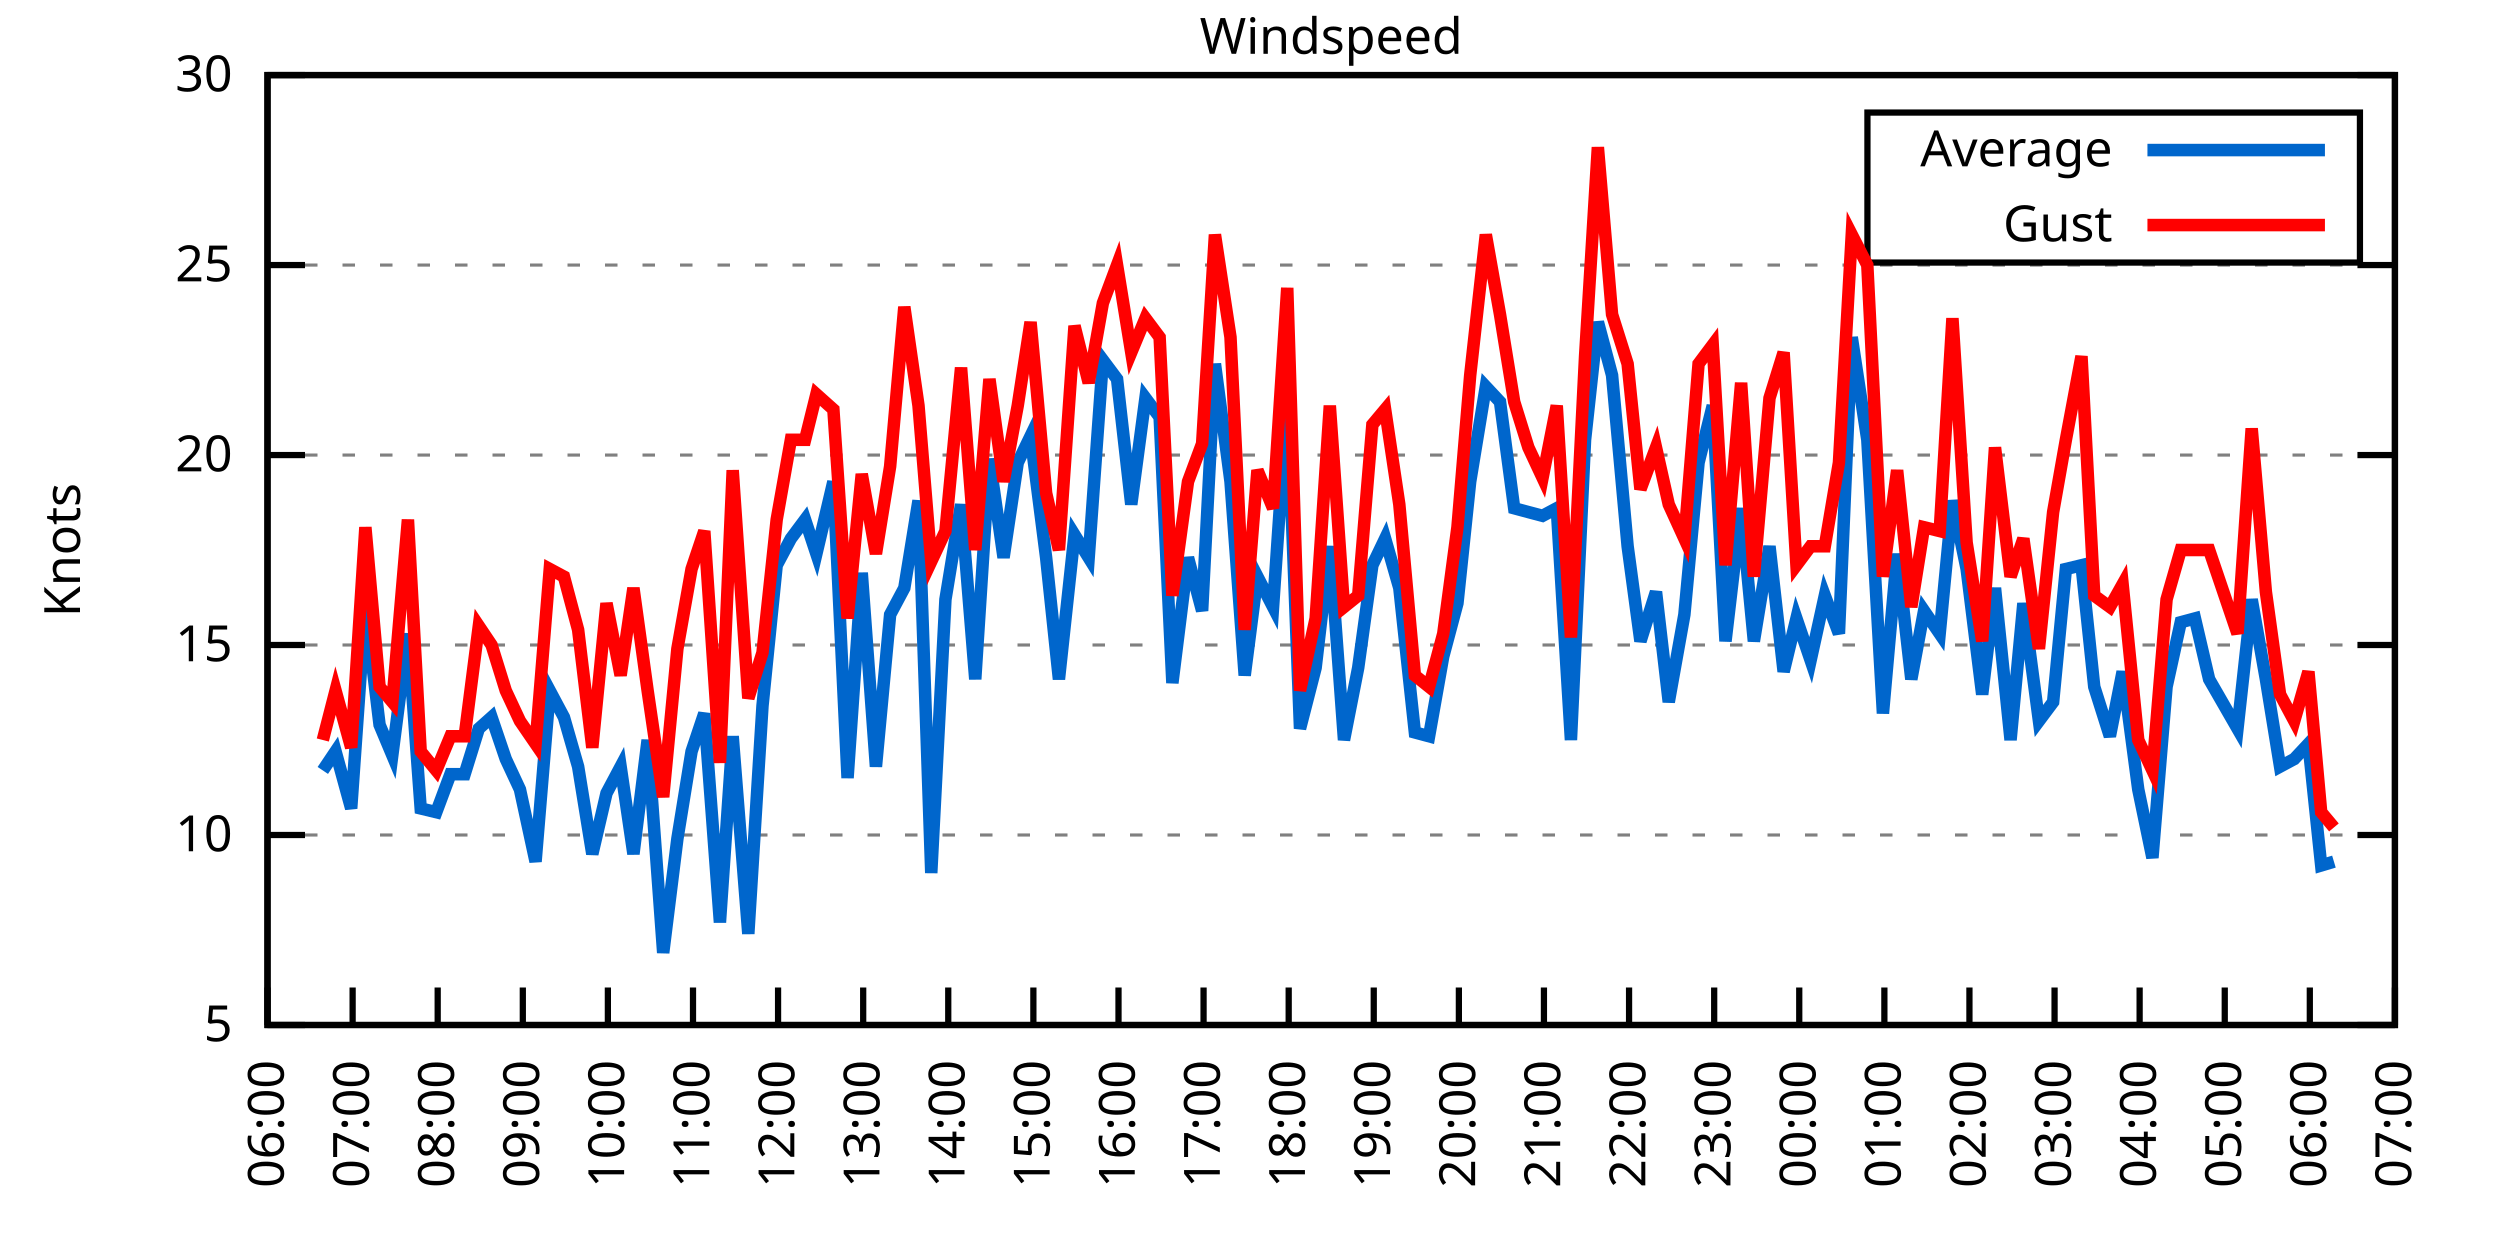
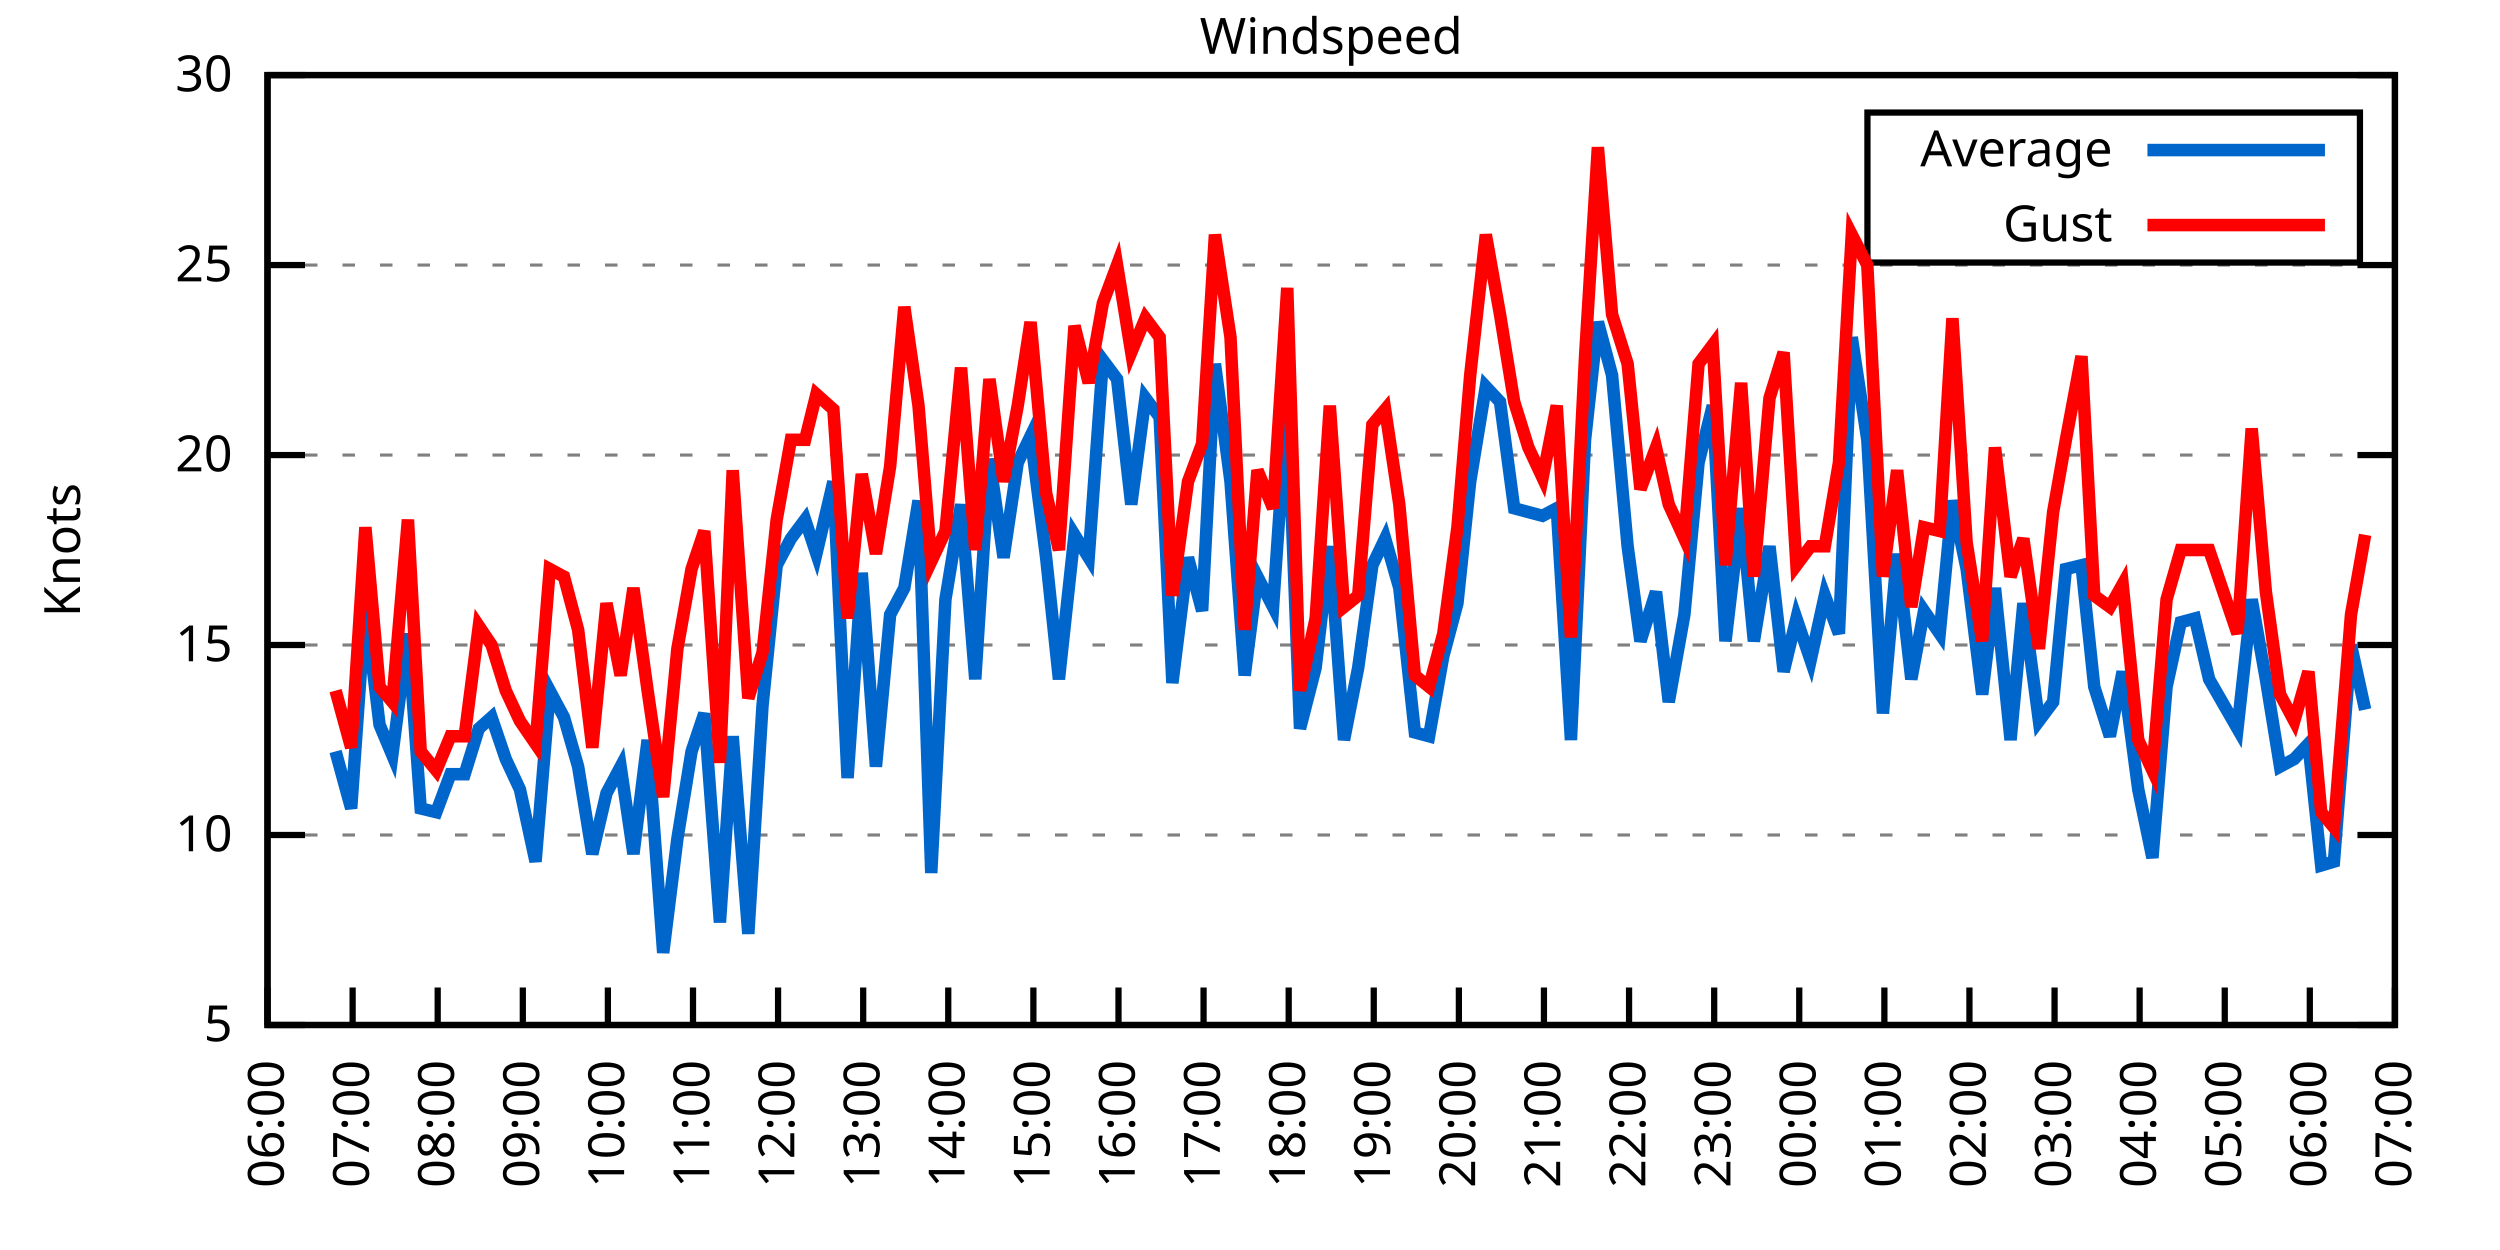
<svg xmlns="http://www.w3.org/2000/svg" xmlns:xlink="http://www.w3.org/1999/xlink" width="400" height="200" viewBox="0 0 400 200">
  <g id="gnuplot_canvas">
    <rect x="0" y="0" width="400" height="200" fill="none" />
    <defs>
      <circle id="gpDot" r="0.5" stroke-width="0.5" stroke="currentColor" />
      <path id="gpPt0" stroke-width="0.333" stroke="currentColor" d="M-1,0 h2 M0,-1 v2" />
      <path id="gpPt1" stroke-width="0.333" stroke="currentColor" d="M-1,-1 L1,1 M1,-1 L-1,1" />
      <path id="gpPt2" stroke-width="0.333" stroke="currentColor" d="M-1,0 L1,0 M0,-1 L0,1 M-1,-1 L1,1 M-1,1 L1,-1" />
      <rect id="gpPt3" stroke-width="0.333" stroke="currentColor" x="-1" y="-1" width="2" height="2" />
      <rect id="gpPt4" stroke-width="0.333" stroke="currentColor" fill="currentColor" x="-1" y="-1" width="2" height="2" />
      <circle id="gpPt5" stroke-width="0.333" stroke="currentColor" cx="0" cy="0" r="1" />
      <use xlink:href="#gpPt5" id="gpPt6" fill="currentColor" stroke="none" />
      <path id="gpPt7" stroke-width="0.333" stroke="currentColor" d="M0,-1.33 L-1.33,0.67 L1.33,0.67 z" />
      <use xlink:href="#gpPt7" id="gpPt8" fill="currentColor" stroke="none" />
      <use xlink:href="#gpPt7" id="gpPt9" stroke="currentColor" transform="rotate(180)" />
      <use xlink:href="#gpPt9" id="gpPt10" fill="currentColor" stroke="none" />
      <use xlink:href="#gpPt3" id="gpPt11" stroke="currentColor" transform="rotate(45)" />
      <use xlink:href="#gpPt11" id="gpPt12" fill="currentColor" stroke="none" />
      <path id="gpPt13" stroke-width="0.333" stroke="currentColor" d="M0,1.330 L1.265,0.411 L0.782,-1.067 L-0.782,-1.076 L-1.265,0.411 z" />
      <use xlink:href="#gpPt13" id="gpPt14" fill="currentColor" stroke="none" />
      <filter id="textbox" filterUnits="objectBoundingBox" x="0" y="0" height="1" width="1">
        <feFlood flood-color="white" flood-opacity="1" result="bgnd" />
        <feComposite in="SourceGraphic" in2="bgnd" operator="atop" />
      </filter>
      <filter id="greybox" filterUnits="objectBoundingBox" x="0" y="0" height="1" width="1">
        <feFlood flood-color="lightgrey" flood-opacity="1" result="grey" />
        <feComposite in="SourceGraphic" in2="grey" operator="atop" />
      </filter>
    </defs>
    <g fill="none" color="white" stroke="currentColor" stroke-width="1.00" stroke-linecap="butt" stroke-linejoin="miter">
</g>
    <g fill="none" color="black" stroke="currentColor" stroke-width="1.00" stroke-linecap="butt" stroke-linejoin="miter">
      <g stroke="none" shape-rendering="crispEdges">
        <polygon fill="rgb(255, 255, 255)" points="42.80,164.00 383.18,164.00 383.18,12.02 42.80,12.02 " />
      </g>
    </g>
    <g fill="none" color="black" stroke="currentColor" stroke-width="1.00" stroke-linecap="butt" stroke-linejoin="miter">
</g>
    <g fill="none" color="black" stroke="black" stroke-width="0.50" stroke-linecap="butt" stroke-linejoin="miter">
</g>
    <g fill="none" color="gray" stroke="currentColor" stroke-width="0.50" stroke-linecap="butt" stroke-linejoin="miter">
      <path stroke="gray" stroke-dasharray="2,4" class="gridline" d="M42.80,164.00 L383.19,164.00  " />
    </g>
    <g fill="none" color="gray" stroke="gray" stroke-width="1.00" stroke-linecap="butt" stroke-linejoin="miter">
</g>
    <g fill="none" color="black" stroke="currentColor" stroke-width="1.00" stroke-linecap="butt" stroke-linejoin="miter">
      <path stroke="black" d="M42.80,164.00 L48.80,164.00 M383.19,164.00 L377.19,164.00  " />
      <g transform="translate(37.20,166.60)" stroke="none" fill="black" font-family="Sans" font-size="8.00" text-anchor="end">
        <text>
          <tspan font-family="Sans"> 5</tspan>
        </text>
      </g>
    </g>
    <g fill="none" color="black" stroke="currentColor" stroke-width="1.00" stroke-linecap="butt" stroke-linejoin="miter">
</g>
    <g fill="none" color="black" stroke="black" stroke-width="0.50" stroke-linecap="butt" stroke-linejoin="miter">
</g>
    <g fill="none" color="gray" stroke="currentColor" stroke-width="0.50" stroke-linecap="butt" stroke-linejoin="miter">
      <path stroke="gray" stroke-dasharray="2,4" class="gridline" d="M42.80,133.60 L383.19,133.60  " />
    </g>
    <g fill="none" color="gray" stroke="gray" stroke-width="1.00" stroke-linecap="butt" stroke-linejoin="miter">
</g>
    <g fill="none" color="black" stroke="currentColor" stroke-width="1.00" stroke-linecap="butt" stroke-linejoin="miter">
      <path stroke="black" d="M42.80,133.60 L48.80,133.60 M383.19,133.60 L377.19,133.60  " />
      <g transform="translate(37.20,136.20)" stroke="none" fill="black" font-family="Sans" font-size="8.00" text-anchor="end">
        <text>
          <tspan font-family="Sans"> 10</tspan>
        </text>
      </g>
    </g>
    <g fill="none" color="black" stroke="currentColor" stroke-width="1.00" stroke-linecap="butt" stroke-linejoin="miter">
</g>
    <g fill="none" color="black" stroke="black" stroke-width="0.50" stroke-linecap="butt" stroke-linejoin="miter">
</g>
    <g fill="none" color="gray" stroke="currentColor" stroke-width="0.50" stroke-linecap="butt" stroke-linejoin="miter">
      <path stroke="gray" stroke-dasharray="2,4" class="gridline" d="M42.80,103.20 L383.19,103.20  " />
    </g>
    <g fill="none" color="gray" stroke="gray" stroke-width="1.00" stroke-linecap="butt" stroke-linejoin="miter">
</g>
    <g fill="none" color="black" stroke="currentColor" stroke-width="1.00" stroke-linecap="butt" stroke-linejoin="miter">
      <path stroke="black" d="M42.80,103.20 L48.80,103.20 M383.19,103.20 L377.19,103.20  " />
      <g transform="translate(37.20,105.80)" stroke="none" fill="black" font-family="Sans" font-size="8.00" text-anchor="end">
        <text>
          <tspan font-family="Sans"> 15</tspan>
        </text>
      </g>
    </g>
    <g fill="none" color="black" stroke="currentColor" stroke-width="1.00" stroke-linecap="butt" stroke-linejoin="miter">
</g>
    <g fill="none" color="black" stroke="black" stroke-width="0.50" stroke-linecap="butt" stroke-linejoin="miter">
</g>
    <g fill="none" color="gray" stroke="currentColor" stroke-width="0.50" stroke-linecap="butt" stroke-linejoin="miter">
      <path stroke="gray" stroke-dasharray="2,4" class="gridline" d="M42.80,72.81 L383.19,72.81  " />
    </g>
    <g fill="none" color="gray" stroke="gray" stroke-width="1.00" stroke-linecap="butt" stroke-linejoin="miter">
</g>
    <g fill="none" color="black" stroke="currentColor" stroke-width="1.00" stroke-linecap="butt" stroke-linejoin="miter">
      <path stroke="black" d="M42.80,72.81 L48.80,72.81 M383.19,72.81 L377.19,72.81  " />
      <g transform="translate(37.20,75.41)" stroke="none" fill="black" font-family="Sans" font-size="8.00" text-anchor="end">
        <text>
          <tspan font-family="Sans"> 20</tspan>
        </text>
      </g>
    </g>
    <g fill="none" color="black" stroke="currentColor" stroke-width="1.00" stroke-linecap="butt" stroke-linejoin="miter">
</g>
    <g fill="none" color="black" stroke="black" stroke-width="0.50" stroke-linecap="butt" stroke-linejoin="miter">
</g>
    <g fill="none" color="gray" stroke="currentColor" stroke-width="0.50" stroke-linecap="butt" stroke-linejoin="miter">
      <path stroke="gray" stroke-dasharray="2,4" class="gridline" d="M42.80,42.41 L383.19,42.41  " />
    </g>
    <g fill="none" color="gray" stroke="gray" stroke-width="1.00" stroke-linecap="butt" stroke-linejoin="miter">
</g>
    <g fill="none" color="black" stroke="currentColor" stroke-width="1.00" stroke-linecap="butt" stroke-linejoin="miter">
      <path stroke="black" d="M42.80,42.41 L48.80,42.41 M383.19,42.41 L377.19,42.41  " />
      <g transform="translate(37.20,45.01)" stroke="none" fill="black" font-family="Sans" font-size="8.00" text-anchor="end">
        <text>
          <tspan font-family="Sans"> 25</tspan>
        </text>
      </g>
    </g>
    <g fill="none" color="black" stroke="currentColor" stroke-width="1.00" stroke-linecap="butt" stroke-linejoin="miter">
</g>
    <g fill="none" color="black" stroke="black" stroke-width="0.50" stroke-linecap="butt" stroke-linejoin="miter">
</g>
    <g fill="none" color="gray" stroke="currentColor" stroke-width="0.50" stroke-linecap="butt" stroke-linejoin="miter">
      <path stroke="gray" stroke-dasharray="2,4" class="gridline" d="M42.80,12.01 L383.19,12.01  " />
    </g>
    <g fill="none" color="gray" stroke="gray" stroke-width="1.00" stroke-linecap="butt" stroke-linejoin="miter">
</g>
    <g fill="none" color="black" stroke="currentColor" stroke-width="1.00" stroke-linecap="butt" stroke-linejoin="miter">
      <path stroke="black" d="M42.80,12.01 L48.80,12.01 M383.19,12.01 L377.19,12.01  " />
      <g transform="translate(37.20,14.61)" stroke="none" fill="black" font-family="Sans" font-size="8.00" text-anchor="end">
        <text>
          <tspan font-family="Sans"> 30</tspan>
        </text>
      </g>
    </g>
    <g fill="none" color="black" stroke="currentColor" stroke-width="1.00" stroke-linecap="butt" stroke-linejoin="miter">
      <path stroke="black" d="M42.80,164.00 L42.80,158.00  " />
      <g transform="translate(45.40,169.60) rotate(270.00)" stroke="none" fill="black" font-family="Sans" font-size="8.00" text-anchor="end">
        <text>
          <tspan font-family="Sans">06:00</tspan>
        </text>
      </g>
    </g>
    <g fill="none" color="black" stroke="currentColor" stroke-width="1.00" stroke-linecap="butt" stroke-linejoin="miter">
      <path stroke="black" d="M56.42,164.00 L56.42,158.00  " />
      <g transform="translate(59.02,169.60) rotate(270.00)" stroke="none" fill="black" font-family="Sans" font-size="8.00" text-anchor="end">
        <text>
          <tspan font-family="Sans">07:00</tspan>
        </text>
      </g>
    </g>
    <g fill="none" color="black" stroke="currentColor" stroke-width="1.00" stroke-linecap="butt" stroke-linejoin="miter">
      <path stroke="black" d="M70.03,164.00 L70.03,158.00  " />
      <g transform="translate(72.63,169.60) rotate(270.00)" stroke="none" fill="black" font-family="Sans" font-size="8.00" text-anchor="end">
        <text>
          <tspan font-family="Sans">08:00</tspan>
        </text>
      </g>
    </g>
    <g fill="none" color="black" stroke="currentColor" stroke-width="1.00" stroke-linecap="butt" stroke-linejoin="miter">
      <path stroke="black" d="M83.65,164.00 L83.65,158.00  " />
      <g transform="translate(86.25,169.60) rotate(270.00)" stroke="none" fill="black" font-family="Sans" font-size="8.00" text-anchor="end">
        <text>
          <tspan font-family="Sans">09:00</tspan>
        </text>
      </g>
    </g>
    <g fill="none" color="black" stroke="currentColor" stroke-width="1.00" stroke-linecap="butt" stroke-linejoin="miter">
      <path stroke="black" d="M97.26,164.00 L97.26,158.00  " />
      <g transform="translate(99.86,169.60) rotate(270.00)" stroke="none" fill="black" font-family="Sans" font-size="8.00" text-anchor="end">
        <text>
          <tspan font-family="Sans">10:00</tspan>
        </text>
      </g>
    </g>
    <g fill="none" color="black" stroke="currentColor" stroke-width="1.00" stroke-linecap="butt" stroke-linejoin="miter">
      <path stroke="black" d="M110.88,164.00 L110.88,158.00  " />
      <g transform="translate(113.48,169.60) rotate(270.00)" stroke="none" fill="black" font-family="Sans" font-size="8.00" text-anchor="end">
        <text>
          <tspan font-family="Sans">11:00</tspan>
        </text>
      </g>
    </g>
    <g fill="none" color="black" stroke="currentColor" stroke-width="1.00" stroke-linecap="butt" stroke-linejoin="miter">
      <path stroke="black" d="M124.49,164.00 L124.49,158.00  " />
      <g transform="translate(127.09,169.60) rotate(270.00)" stroke="none" fill="black" font-family="Sans" font-size="8.00" text-anchor="end">
        <text>
          <tspan font-family="Sans">12:00</tspan>
        </text>
      </g>
    </g>
    <g fill="none" color="black" stroke="currentColor" stroke-width="1.00" stroke-linecap="butt" stroke-linejoin="miter">
      <path stroke="black" d="M138.11,164.00 L138.11,158.00  " />
      <g transform="translate(140.71,169.60) rotate(270.00)" stroke="none" fill="black" font-family="Sans" font-size="8.00" text-anchor="end">
        <text>
          <tspan font-family="Sans">13:00</tspan>
        </text>
      </g>
    </g>
    <g fill="none" color="black" stroke="currentColor" stroke-width="1.00" stroke-linecap="butt" stroke-linejoin="miter">
      <path stroke="black" d="M151.72,164.00 L151.72,158.00  " />
      <g transform="translate(154.32,169.60) rotate(270.00)" stroke="none" fill="black" font-family="Sans" font-size="8.00" text-anchor="end">
        <text>
          <tspan font-family="Sans">14:00</tspan>
        </text>
      </g>
    </g>
    <g fill="none" color="black" stroke="currentColor" stroke-width="1.00" stroke-linecap="butt" stroke-linejoin="miter">
      <path stroke="black" d="M165.34,164.00 L165.34,158.00  " />
      <g transform="translate(167.94,169.60) rotate(270.00)" stroke="none" fill="black" font-family="Sans" font-size="8.00" text-anchor="end">
        <text>
          <tspan font-family="Sans">15:00</tspan>
        </text>
      </g>
    </g>
    <g fill="none" color="black" stroke="currentColor" stroke-width="1.00" stroke-linecap="butt" stroke-linejoin="miter">
      <path stroke="black" d="M178.96,164.00 L178.96,158.00  " />
      <g transform="translate(181.56,169.60) rotate(270.00)" stroke="none" fill="black" font-family="Sans" font-size="8.00" text-anchor="end">
        <text>
          <tspan font-family="Sans">16:00</tspan>
        </text>
      </g>
    </g>
    <g fill="none" color="black" stroke="currentColor" stroke-width="1.00" stroke-linecap="butt" stroke-linejoin="miter">
      <path stroke="black" d="M192.57,164.00 L192.57,158.00  " />
      <g transform="translate(195.17,169.60) rotate(270.00)" stroke="none" fill="black" font-family="Sans" font-size="8.00" text-anchor="end">
        <text>
          <tspan font-family="Sans">17:00</tspan>
        </text>
      </g>
    </g>
    <g fill="none" color="black" stroke="currentColor" stroke-width="1.00" stroke-linecap="butt" stroke-linejoin="miter">
      <path stroke="black" d="M206.19,164.00 L206.19,158.00  " />
      <g transform="translate(208.79,169.60) rotate(270.00)" stroke="none" fill="black" font-family="Sans" font-size="8.00" text-anchor="end">
        <text>
          <tspan font-family="Sans">18:00</tspan>
        </text>
      </g>
    </g>
    <g fill="none" color="black" stroke="currentColor" stroke-width="1.00" stroke-linecap="butt" stroke-linejoin="miter">
      <path stroke="black" d="M219.80,164.00 L219.80,158.00  " />
      <g transform="translate(222.40,169.60) rotate(270.00)" stroke="none" fill="black" font-family="Sans" font-size="8.00" text-anchor="end">
        <text>
          <tspan font-family="Sans">19:00</tspan>
        </text>
      </g>
    </g>
    <g fill="none" color="black" stroke="currentColor" stroke-width="1.00" stroke-linecap="butt" stroke-linejoin="miter">
      <path stroke="black" d="M233.42,164.00 L233.42,158.00  " />
      <g transform="translate(236.02,169.60) rotate(270.00)" stroke="none" fill="black" font-family="Sans" font-size="8.00" text-anchor="end">
        <text>
          <tspan font-family="Sans">20:00</tspan>
        </text>
      </g>
    </g>
    <g fill="none" color="black" stroke="currentColor" stroke-width="1.00" stroke-linecap="butt" stroke-linejoin="miter">
      <path stroke="black" d="M247.03,164.00 L247.03,158.00  " />
      <g transform="translate(249.63,169.60) rotate(270.00)" stroke="none" fill="black" font-family="Sans" font-size="8.00" text-anchor="end">
        <text>
          <tspan font-family="Sans">21:00</tspan>
        </text>
      </g>
    </g>
    <g fill="none" color="black" stroke="currentColor" stroke-width="1.00" stroke-linecap="butt" stroke-linejoin="miter">
      <path stroke="black" d="M260.65,164.00 L260.65,158.00  " />
      <g transform="translate(263.25,169.60) rotate(270.00)" stroke="none" fill="black" font-family="Sans" font-size="8.00" text-anchor="end">
        <text>
          <tspan font-family="Sans">22:00</tspan>
        </text>
      </g>
    </g>
    <g fill="none" color="black" stroke="currentColor" stroke-width="1.00" stroke-linecap="butt" stroke-linejoin="miter">
      <path stroke="black" d="M274.27,164.00 L274.27,158.00  " />
      <g transform="translate(276.87,169.60) rotate(270.00)" stroke="none" fill="black" font-family="Sans" font-size="8.00" text-anchor="end">
        <text>
          <tspan font-family="Sans">23:00</tspan>
        </text>
      </g>
    </g>
    <g fill="none" color="black" stroke="currentColor" stroke-width="1.00" stroke-linecap="butt" stroke-linejoin="miter">
      <path stroke="black" d="M287.88,164.00 L287.88,158.00  " />
      <g transform="translate(290.48,169.60) rotate(270.00)" stroke="none" fill="black" font-family="Sans" font-size="8.00" text-anchor="end">
        <text>
          <tspan font-family="Sans">00:00</tspan>
        </text>
      </g>
    </g>
    <g fill="none" color="black" stroke="currentColor" stroke-width="1.00" stroke-linecap="butt" stroke-linejoin="miter">
      <path stroke="black" d="M301.50,164.00 L301.50,158.00  " />
      <g transform="translate(304.10,169.60) rotate(270.00)" stroke="none" fill="black" font-family="Sans" font-size="8.00" text-anchor="end">
        <text>
          <tspan font-family="Sans">01:00</tspan>
        </text>
      </g>
    </g>
    <g fill="none" color="black" stroke="currentColor" stroke-width="1.00" stroke-linecap="butt" stroke-linejoin="miter">
      <path stroke="black" d="M315.11,164.00 L315.11,158.00  " />
      <g transform="translate(317.71,169.60) rotate(270.00)" stroke="none" fill="black" font-family="Sans" font-size="8.00" text-anchor="end">
        <text>
          <tspan font-family="Sans">02:00</tspan>
        </text>
      </g>
    </g>
    <g fill="none" color="black" stroke="currentColor" stroke-width="1.00" stroke-linecap="butt" stroke-linejoin="miter">
      <path stroke="black" d="M328.73,164.00 L328.73,158.00  " />
      <g transform="translate(331.33,169.60) rotate(270.00)" stroke="none" fill="black" font-family="Sans" font-size="8.00" text-anchor="end">
        <text>
          <tspan font-family="Sans">03:00</tspan>
        </text>
      </g>
    </g>
    <g fill="none" color="black" stroke="currentColor" stroke-width="1.00" stroke-linecap="butt" stroke-linejoin="miter">
      <path stroke="black" d="M342.34,164.00 L342.34,158.00  " />
      <g transform="translate(344.94,169.60) rotate(270.00)" stroke="none" fill="black" font-family="Sans" font-size="8.00" text-anchor="end">
        <text>
          <tspan font-family="Sans">04:00</tspan>
        </text>
      </g>
    </g>
    <g fill="none" color="black" stroke="currentColor" stroke-width="1.00" stroke-linecap="butt" stroke-linejoin="miter">
      <path stroke="black" d="M355.96,164.00 L355.96,158.00  " />
      <g transform="translate(358.56,169.60) rotate(270.00)" stroke="none" fill="black" font-family="Sans" font-size="8.00" text-anchor="end">
        <text>
          <tspan font-family="Sans">05:00</tspan>
        </text>
      </g>
    </g>
    <g fill="none" color="black" stroke="currentColor" stroke-width="1.00" stroke-linecap="butt" stroke-linejoin="miter">
      <path stroke="black" d="M369.57,164.00 L369.57,158.00  " />
      <g transform="translate(372.17,169.60) rotate(270.00)" stroke="none" fill="black" font-family="Sans" font-size="8.00" text-anchor="end">
        <text>
          <tspan font-family="Sans">06:00</tspan>
        </text>
      </g>
    </g>
    <g fill="none" color="black" stroke="currentColor" stroke-width="1.00" stroke-linecap="butt" stroke-linejoin="miter">
      <path stroke="black" d="M383.19,164.00 L383.19,158.00  " />
      <g transform="translate(385.79,169.60) rotate(270.00)" stroke="none" fill="black" font-family="Sans" font-size="8.00" text-anchor="end">
        <text>
          <tspan font-family="Sans">07:00</tspan>
        </text>
      </g>
    </g>
    <g fill="none" color="black" stroke="currentColor" stroke-width="1.00" stroke-linecap="butt" stroke-linejoin="miter">
</g>
    <g fill="none" color="black" stroke="currentColor" stroke-width="1.00" stroke-linecap="butt" stroke-linejoin="miter">
      <path stroke="black" d="M42.80,12.01 L42.80,164.00 L383.19,164.00 L383.19,12.01 L42.80,12.01 Z  " />
    </g>
    <g fill="none" color="black" stroke="currentColor" stroke-width="1.00" stroke-linecap="butt" stroke-linejoin="miter">
</g>
    <g fill="none" color="black" stroke="currentColor" stroke-width="1.00" stroke-linecap="butt" stroke-linejoin="miter">
      <path stroke="black" d="M298.79,42.01 L298.79,18.01 L377.59,18.01 L377.59,42.01 L298.79,42.01 Z  " />
    </g>
    <g id="Windspeed_plot_1">
      <g fill="none" color="white" stroke="black" stroke-width="2.00" stroke-linecap="butt" stroke-linejoin="miter">
</g>
      <g fill="none" color="black" stroke="currentColor" stroke-width="2.00" stroke-linecap="butt" stroke-linejoin="miter">
        <g transform="translate(337.99,26.61)" stroke="none" fill="black" font-family="Sans" font-size="8.00" text-anchor="end">
          <text>
            <tspan font-family="Sans">Average</tspan>
          </text>
        </g>
      </g>
      <g fill="none" color="black" stroke="currentColor" stroke-width="2.00" stroke-linecap="butt" stroke-linejoin="miter">
-         <path stroke="rgb(  0, 102, 204)" d="M343.59,24.01 L371.99,24.01 M51.65,123.27 L53.69,120.23 L56.19,129.35 L58.46,97.12 L60.73,115.97 L62.77,120.83   L65.27,101.38 L67.31,129.35 L69.80,129.95 L72.07,123.87 L74.34,123.87 L76.61,116.58 L78.65,114.76 L80.92,121.44   L83.19,126.31 L85.69,137.86 L87.96,110.50 L90.23,114.76 L92.50,122.66 L94.77,136.64 L97.04,126.91 L99.30,122.66   L101.35,136.64 L103.62,118.40 L106.11,152.45 L108.38,134.21 L110.65,120.23 L112.69,114.15 L115.19,147.59 L117.23,117.80   L119.73,149.41 L122.00,112.93 L124.27,90.44 L126.54,86.18 L128.81,83.14 L130.62,88.61 L133.34,77.06 L135.61,124.48   L137.88,91.65 L140.15,122.66 L142.42,98.34 L144.69,94.08 L146.96,80.10 L149.00,139.68 L151.27,95.91 L153.77,80.71   L156.04,108.68 L158.31,73.41 L160.57,89.22 L162.84,74.02 L164.89,69.77 L167.38,89.22 L169.43,108.68 L171.92,85.57   L174.19,89.22 L176.46,57.61 L178.73,60.65 L181.00,80.71 L183.27,63.69 L185.54,66.73 L187.58,109.28 L190.08,89.22   L192.34,97.73 L194.39,58.21 L196.88,77.06 L199.15,108.07 L201.19,92.26 L203.69,97.12 L205.96,63.69 L208.00,116.58   L210.50,106.85 L212.77,87.40 L215.04,118.40 L217.31,106.85 L219.58,90.44 L221.62,86.18 L223.89,94.08 L226.38,117.19   L228.65,117.80 L230.92,105.03 L233.19,96.52 L235.23,77.06 L237.73,61.86 L240.00,64.29 L242.27,81.32 L244.54,81.93   L246.81,82.53 L249.08,81.32 L251.35,118.40 L253.61,70.37 L255.66,51.53 L257.93,60.04 L260.42,87.40 L262.47,102.60   L264.96,94.69 L267.00,112.32 L269.50,98.34 L271.77,74.02 L274.04,64.90 L276.08,102.60 L278.58,81.32 L280.62,102.60   L283.12,87.40 L285.38,107.46 L287.43,98.95 L289.70,105.64 L291.97,95.30 L294.23,101.38 L296.28,53.96 L298.77,70.37   L301.27,114.15 L303.54,88.61 L305.81,108.68 L307.85,97.73 L310.35,101.38 L312.39,80.10 L314.66,91.04 L317.15,111.11   L319.20,94.08 L321.69,118.40 L323.74,96.52 L326.23,115.36 L328.50,112.32 L330.54,91.04 L333.04,90.44 L335.08,109.89   L337.58,117.80 L339.62,107.46 L342.12,126.31 L344.39,137.25 L346.65,109.89 L348.92,99.56 L351.19,98.95 L353.46,108.68   L358.00,116.58 L360.27,95.91 L362.54,108.68 L364.81,122.66 L367.08,121.44 L369.35,119.01 L371.39,138.47 L373.43,137.86    " />
+         <path stroke="rgb(  0, 102, 204)" d="M343.59,24.01 L371.99,24.01 M53.69,120.23 L56.19,129.35 L58.46,97.12 L60.73,115.97 L62.77,120.83 L65.27,101.38   L67.31,129.35 L69.80,129.95 L72.07,123.87 L74.34,123.87 L76.61,116.58 L78.65,114.76 L80.92,121.44 L83.19,126.31   L85.69,137.86 L87.96,110.50 L90.23,114.76 L92.50,122.66 L94.77,136.64 L97.04,126.91 L99.30,122.66 L101.35,136.64   L103.62,118.40 L106.11,152.45 L108.38,134.21 L110.65,120.23 L112.69,114.15 L115.19,147.59 L117.23,117.80 L119.73,149.41   L122.00,112.93 L124.27,90.44 L126.54,86.18 L128.81,83.14 L130.62,88.61 L133.34,77.06 L135.61,124.48 L137.88,91.65   L140.15,122.66 L142.42,98.34 L144.69,94.08 L146.96,80.10 L149.00,139.68 L151.27,95.91 L153.77,80.71 L156.04,108.68   L158.31,73.41 L160.57,89.22 L162.84,74.02 L164.89,69.77 L167.38,89.22 L169.43,108.68 L171.92,85.57 L174.19,89.22   L176.46,57.61 L178.73,60.65 L181.00,80.71 L183.27,63.69 L185.54,66.73 L187.58,109.28 L190.08,89.22 L192.34,97.73   L194.39,58.21 L196.88,77.06 L199.15,108.07 L201.19,92.26 L203.69,97.12 L205.96,63.69 L208.00,116.58 L210.50,106.85   L212.77,87.40 L215.04,118.40 L217.31,106.85 L219.58,90.44 L221.62,86.18 L223.89,94.08 L226.38,117.19 L228.65,117.80   L230.92,105.03 L233.19,96.52 L235.23,77.06 L237.73,61.86 L240.00,64.29 L242.27,81.32 L244.54,81.93 L246.81,82.53   L249.08,81.32 L251.35,118.40 L253.61,70.37 L255.66,51.53 L257.93,60.04 L260.42,87.40 L262.47,102.60 L264.96,94.69   L267.00,112.32 L269.50,98.34 L271.77,74.02 L274.04,64.90 L276.08,102.60 L278.58,81.32 L280.62,102.60 L283.12,87.40   L285.38,107.46 L287.43,98.95 L289.70,105.64 L291.97,95.30 L294.23,101.38 L296.28,53.96 L298.77,70.37 L301.27,114.15   L303.54,88.61 L305.81,108.68 L307.85,97.73 L310.35,101.38 L312.39,80.10 L314.66,91.04 L317.15,111.11 L319.20,94.08   L321.69,118.40 L323.74,96.52 L326.23,115.36 L328.50,112.32 L330.54,91.04 L333.04,90.44 L335.08,109.89 L337.58,117.80   L339.62,107.46 L342.12,126.31 L344.39,137.25 L346.65,109.89 L348.92,99.56 L351.19,98.95 L353.46,108.68 L358.00,116.58   L360.27,95.91 L362.54,108.68 L364.81,122.66 L367.08,121.44 L369.35,119.01 L371.39,138.47 L373.43,137.86 L376.16,103.20   L378.42,113.54  " />
      </g>
    </g>
    <g id="Windspeed_plot_2">
      <g fill="none" color="black" stroke="currentColor" stroke-width="2.00" stroke-linecap="butt" stroke-linejoin="miter">
        <g transform="translate(337.99,38.61)" stroke="none" fill="black" font-family="Sans" font-size="8.00" text-anchor="end">
          <text>
            <tspan font-family="Sans">Gust</tspan>
          </text>
        </g>
      </g>
      <g fill="none" color="black" stroke="currentColor" stroke-width="2.00" stroke-linecap="butt" stroke-linejoin="miter">
-         <path stroke="rgb(255,   0,   0)" d="M343.59,36.01 L371.99,36.01 M51.65,118.40 L53.69,110.50 L56.19,119.62 L58.46,84.36 L60.73,109.89 L62.77,112.32   L65.27,83.14 L67.31,120.23 L69.80,123.27 L72.07,117.80 L74.34,117.80 L76.61,100.16 L78.65,103.20 L80.92,110.50   L83.19,115.36 L85.69,119.01 L87.96,91.04 L90.23,92.26 L92.50,100.77 L94.77,119.62 L97.04,96.52 L99.30,108.07   L101.35,94.08 L103.62,110.50 L106.11,127.52 L108.38,103.81 L110.65,91.04 L112.69,84.97 L115.19,122.05 L117.23,75.24   L119.73,111.72 L122.00,104.42 L124.27,83.14 L126.54,70.37 L128.81,70.37 L130.62,63.08 L133.34,65.51 L135.61,98.95   L137.88,75.85 L140.15,88.61 L142.42,74.63 L144.69,49.10 L146.96,64.90 L149.00,89.83 L151.27,84.97 L153.77,58.82   L156.04,88.00 L158.31,60.65 L160.57,77.06 L162.84,64.90 L164.89,51.53 L167.38,78.89 L169.43,88.00 L171.92,52.14   L174.19,61.25 L176.46,48.49 L178.73,42.41 L181.00,56.39 L183.27,50.92 L185.54,53.96 L187.58,95.30 L190.08,77.06   L192.34,70.98 L194.39,37.54 L196.88,53.96 L199.15,100.77 L201.19,75.24 L203.69,81.32 L205.96,46.06 L208.00,110.50   L210.50,98.95 L212.77,64.90 L215.04,97.12 L217.31,95.30 L219.58,67.94 L221.62,65.51 L223.89,80.71 L226.38,108.07   L228.65,109.89 L230.92,101.38 L233.19,84.36 L235.23,60.04 L237.73,37.54 L240.00,50.31 L242.27,64.29 L244.54,71.59   L246.81,76.45 L249.08,64.90 L251.35,101.99 L253.61,57.00 L255.66,23.56 L257.93,50.31 L260.42,58.21 L262.47,78.28   L264.96,71.59 L267.00,80.71 L269.50,86.18 L271.77,58.21 L274.04,55.18 L276.08,90.44 L278.58,61.25 L280.62,92.26   L283.12,63.69 L285.38,56.39 L287.43,90.44 L289.70,87.40 L291.97,87.40 L294.23,74.02 L296.28,37.54 L298.77,42.41   L301.27,92.26 L303.54,75.24 L305.81,97.12 L307.85,84.36 L310.35,84.97 L312.39,50.92 L314.66,86.79 L317.15,102.60   L319.20,71.59 L321.69,92.26 L323.74,86.18 L326.23,103.81 L328.50,81.93 L330.54,70.37 L333.04,57.00 L335.08,95.30   L337.58,97.12 L339.62,93.48 L342.12,118.40 L344.39,123.27 L346.65,95.91 L348.92,88.00 L351.19,88.00 L353.46,88.00   L358.00,101.38 L360.27,68.55 L362.54,94.69 L364.81,111.11 L367.08,115.36 L369.35,107.46 L371.39,129.95 L373.43,132.39    " />
+         <path stroke="rgb(255,   0,   0)" d="M343.59,36.01 L371.99,36.01 M53.69,110.50 L56.19,119.62 L58.46,84.36 L60.73,109.89 L62.77,112.32 L65.27,83.14   L67.31,120.23 L69.80,123.27 L72.07,117.80 L74.34,117.80 L76.61,100.16 L78.65,103.20 L80.92,110.50 L83.19,115.36   L85.69,119.01 L87.96,91.04 L90.23,92.26 L92.50,100.77 L94.77,119.62 L97.04,96.52 L99.30,108.07 L101.35,94.08   L103.62,110.50 L106.11,127.52 L108.38,103.81 L110.65,91.04 L112.69,84.97 L115.19,122.05 L117.23,75.24 L119.73,111.72   L122.00,104.42 L124.27,83.14 L126.54,70.37 L128.81,70.37 L130.62,63.08 L133.34,65.51 L135.61,98.95 L137.88,75.85   L140.15,88.61 L142.42,74.63 L144.69,49.10 L146.96,64.90 L149.00,89.83 L151.27,84.97 L153.77,58.82 L156.04,88.00   L158.31,60.65 L160.57,77.06 L162.84,64.90 L164.89,51.53 L167.38,78.89 L169.43,88.00 L171.92,52.14 L174.19,61.25   L176.46,48.49 L178.73,42.41 L181.00,56.39 L183.27,50.92 L185.54,53.96 L187.58,95.30 L190.08,77.06 L192.34,70.98   L194.39,37.54 L196.88,53.96 L199.15,100.77 L201.19,75.24 L203.69,81.32 L205.96,46.06 L208.00,110.50 L210.50,98.95   L212.77,64.90 L215.04,97.12 L217.31,95.30 L219.58,67.94 L221.62,65.51 L223.89,80.71 L226.38,108.07 L228.65,109.89   L230.92,101.38 L233.19,84.36 L235.23,60.04 L237.73,37.54 L240.00,50.31 L242.27,64.29 L244.54,71.59 L246.81,76.45   L249.08,64.90 L251.35,101.99 L253.61,57.00 L255.66,23.56 L257.93,50.31 L260.42,58.21 L262.47,78.28 L264.96,71.59   L267.00,80.71 L269.50,86.18 L271.77,58.21 L274.04,55.18 L276.08,90.44 L278.58,61.25 L280.62,92.26 L283.12,63.69   L285.38,56.39 L287.43,90.44 L289.70,87.40 L291.97,87.40 L294.23,74.02 L296.28,37.54 L298.77,42.41 L301.27,92.26   L303.54,75.24 L305.81,97.12 L307.85,84.36 L310.35,84.97 L312.39,50.92 L314.66,86.79 L317.15,102.60 L319.20,71.59   L321.69,92.26 L323.74,86.18 L326.23,103.81 L328.50,81.93 L330.54,70.37 L333.04,57.00 L335.08,95.30 L337.58,97.12   L339.62,93.48 L342.12,118.40 L344.39,123.27 L346.65,95.91 L348.92,88.00 L351.19,88.00 L353.46,88.00 L358.00,101.38   L360.27,68.55 L362.54,94.69 L364.81,111.11 L367.08,115.36 L369.35,107.46 L371.39,129.95 L373.43,132.39 L376.16,98.34   L378.42,85.57  " />
      </g>
    </g>
    <g fill="none" color="black" stroke="currentColor" stroke-width="2.00" stroke-linecap="butt" stroke-linejoin="miter">
</g>
    <g fill="none" color="black" stroke="black" stroke-width="1.00" stroke-linecap="butt" stroke-linejoin="miter">
</g>
    <g fill="none" color="black" stroke="currentColor" stroke-width="1.00" stroke-linecap="butt" stroke-linejoin="miter">
      <path stroke="black" d="M42.80,12.01 L42.80,164.00 L383.19,164.00 L383.19,12.01 L42.80,12.01 Z  " />
      <g transform="translate(12.80,88.01) rotate(270.00)" stroke="none" fill="black" font-family="Sans" font-size="8.00" text-anchor="middle">
        <text>
          <tspan font-family="Sans">Knots</tspan>
        </text>
      </g>
    </g>
    <g fill="none" color="black" stroke="currentColor" stroke-width="1.00" stroke-linecap="butt" stroke-linejoin="miter">
</g>
    <g fill="none" color="black" stroke="currentColor" stroke-width="1.00" stroke-linecap="butt" stroke-linejoin="miter">
      <g transform="translate(212.99,8.61)" stroke="none" fill="black" font-family="Sans" font-size="8.00" text-anchor="middle">
        <text>
          <tspan font-family="Sans">Windspeed</tspan>
        </text>
      </g>
    </g>
    <g fill="none" color="black" stroke="currentColor" stroke-width="1.00" stroke-linecap="butt" stroke-linejoin="miter">
</g>
  </g>
</svg>
